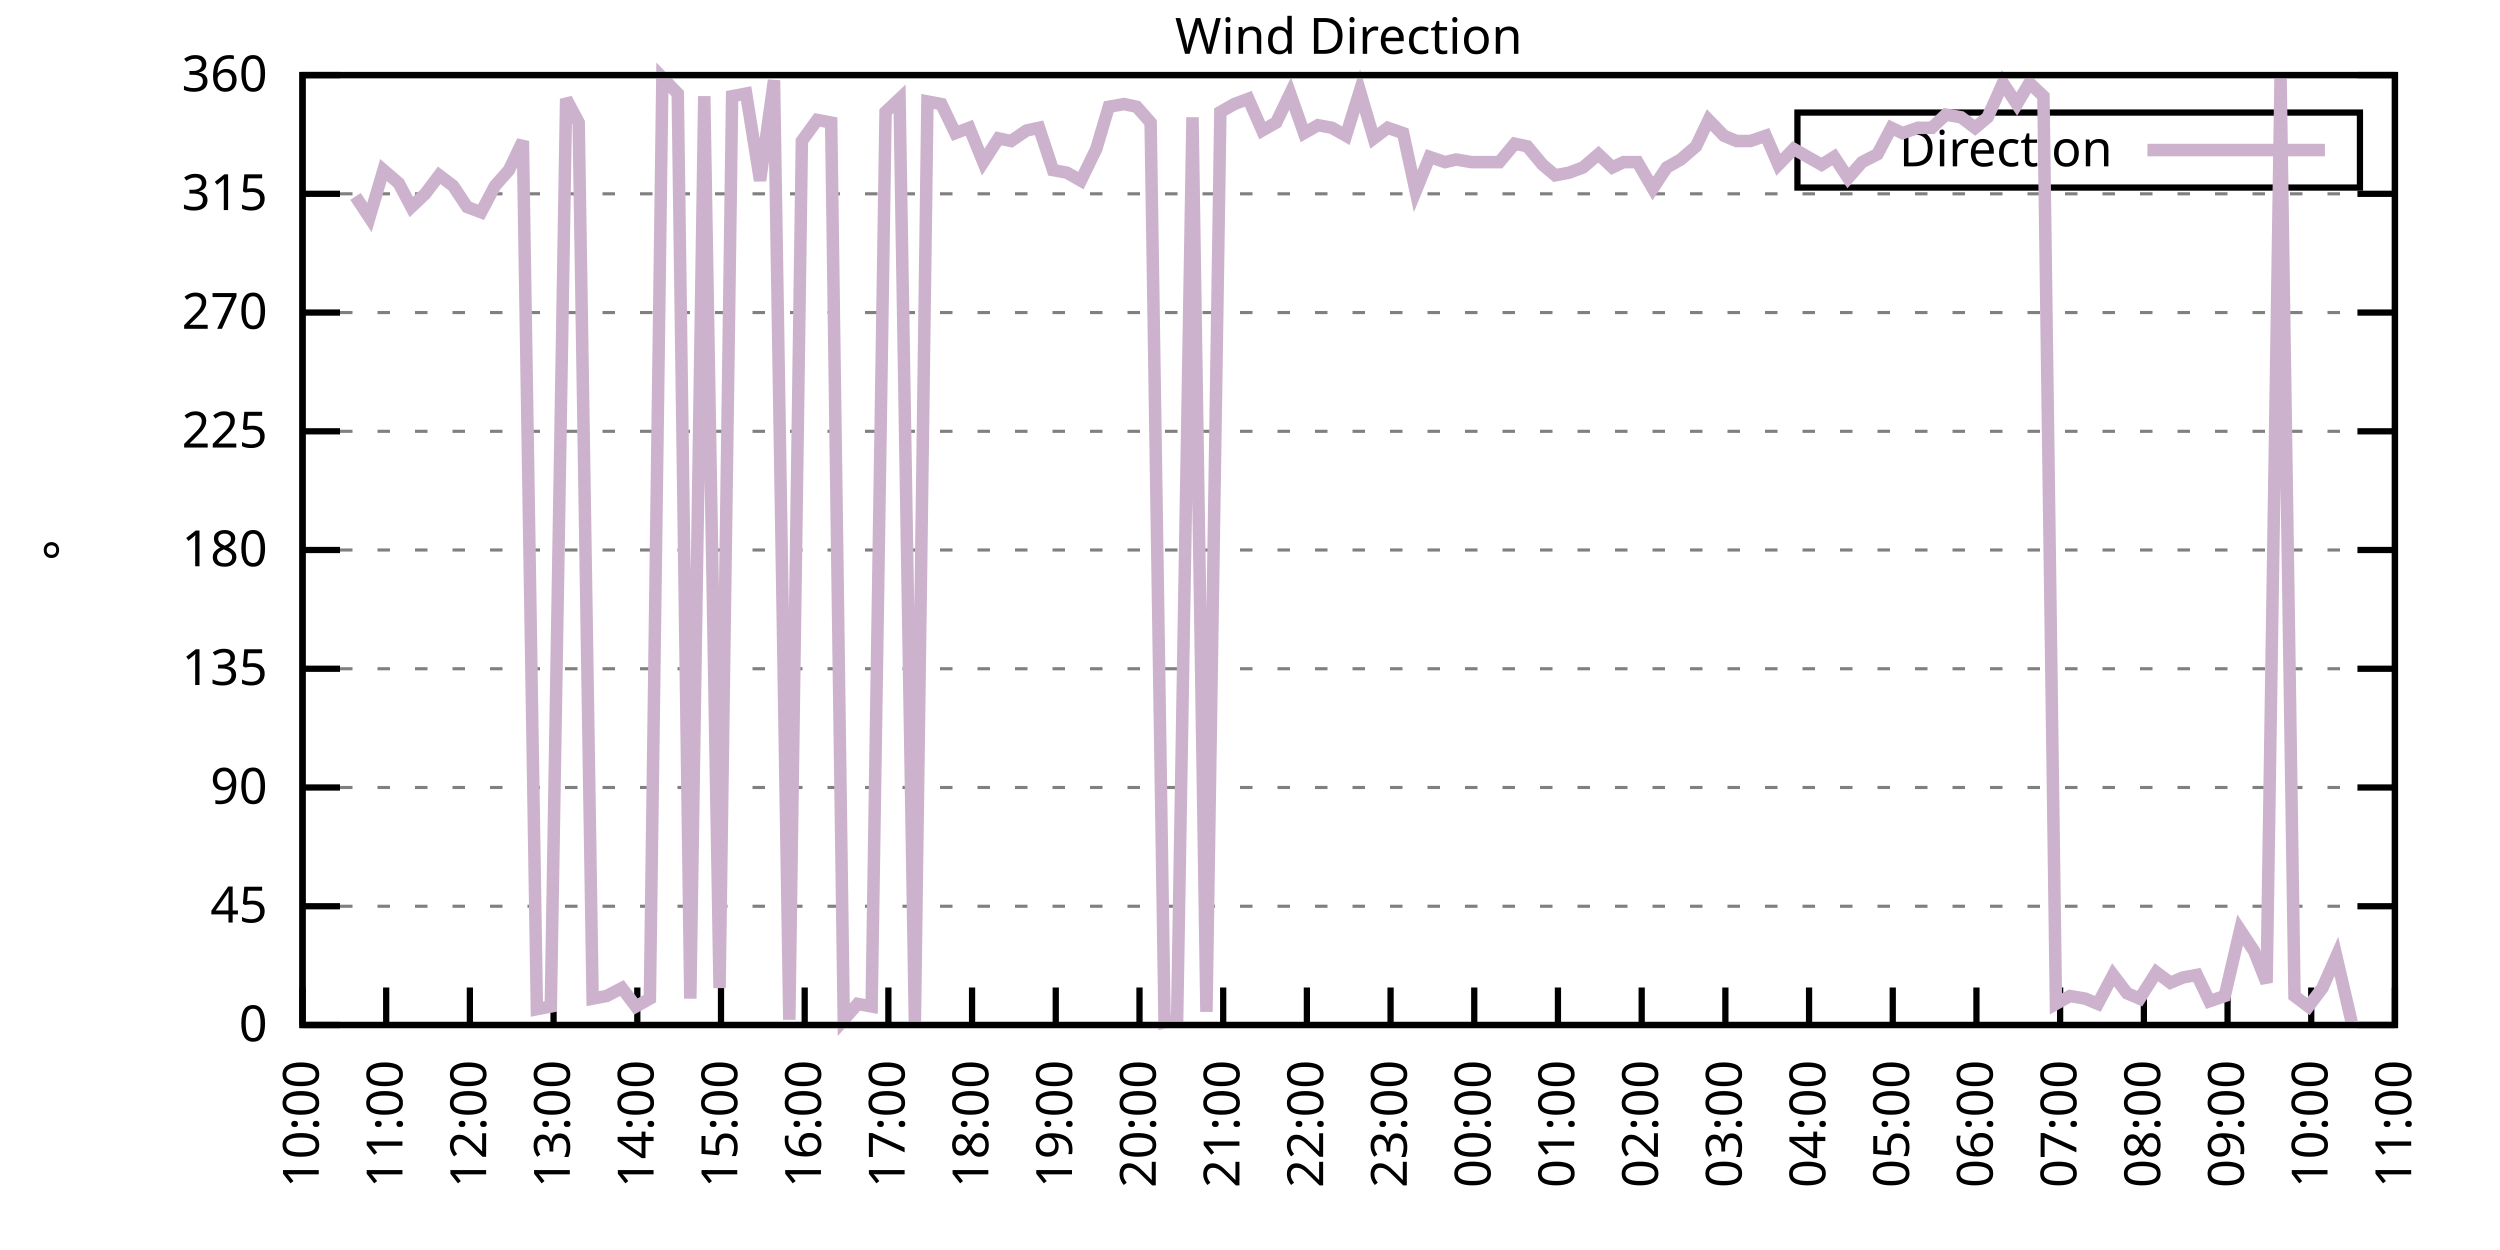
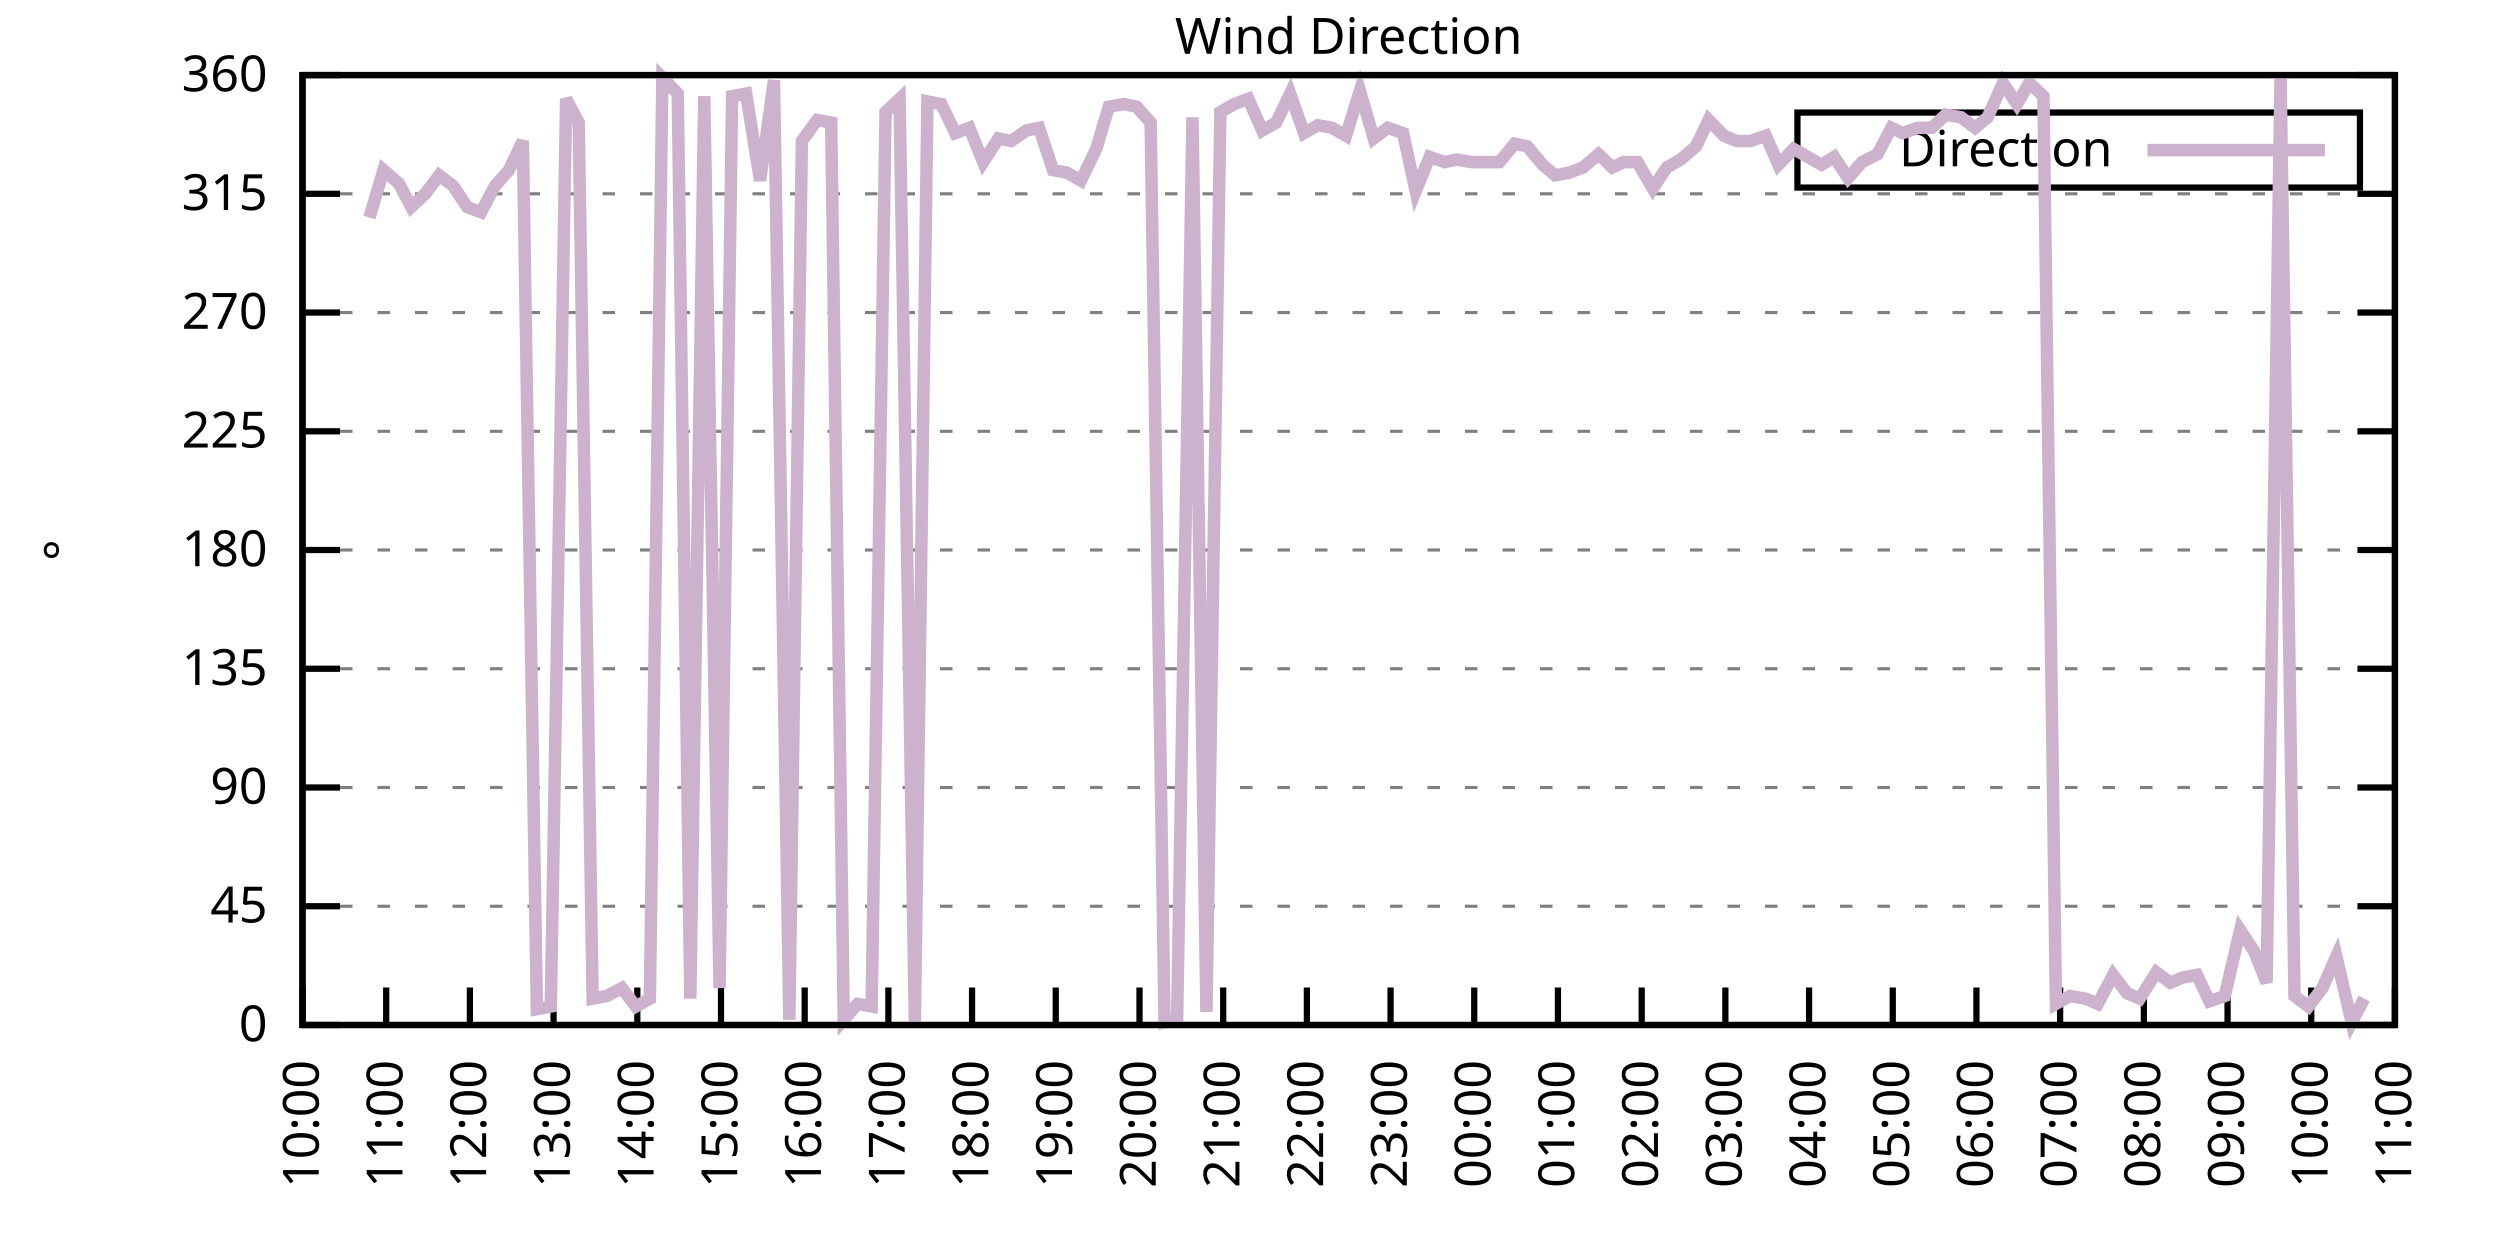
<svg xmlns="http://www.w3.org/2000/svg" xmlns:xlink="http://www.w3.org/1999/xlink" width="400" height="200" viewBox="0 0 400 200">
  <g id="gnuplot_canvas">
    <rect x="0" y="0" width="400" height="200" fill="none" />
    <defs>
      <circle id="gpDot" r="0.5" stroke-width="0.5" stroke="currentColor" />
      <path id="gpPt0" stroke-width="0.333" stroke="currentColor" d="M-1,0 h2 M0,-1 v2" />
      <path id="gpPt1" stroke-width="0.333" stroke="currentColor" d="M-1,-1 L1,1 M1,-1 L-1,1" />
      <path id="gpPt2" stroke-width="0.333" stroke="currentColor" d="M-1,0 L1,0 M0,-1 L0,1 M-1,-1 L1,1 M-1,1 L1,-1" />
      <rect id="gpPt3" stroke-width="0.333" stroke="currentColor" x="-1" y="-1" width="2" height="2" />
      <rect id="gpPt4" stroke-width="0.333" stroke="currentColor" fill="currentColor" x="-1" y="-1" width="2" height="2" />
      <circle id="gpPt5" stroke-width="0.333" stroke="currentColor" cx="0" cy="0" r="1" />
      <use xlink:href="#gpPt5" id="gpPt6" fill="currentColor" stroke="none" />
      <path id="gpPt7" stroke-width="0.333" stroke="currentColor" d="M0,-1.33 L-1.33,0.67 L1.33,0.67 z" />
      <use xlink:href="#gpPt7" id="gpPt8" fill="currentColor" stroke="none" />
      <use xlink:href="#gpPt7" id="gpPt9" stroke="currentColor" transform="rotate(180)" />
      <use xlink:href="#gpPt9" id="gpPt10" fill="currentColor" stroke="none" />
      <use xlink:href="#gpPt3" id="gpPt11" stroke="currentColor" transform="rotate(45)" />
      <use xlink:href="#gpPt11" id="gpPt12" fill="currentColor" stroke="none" />
      <path id="gpPt13" stroke-width="0.333" stroke="currentColor" d="M0,1.330 L1.265,0.411 L0.782,-1.067 L-0.782,-1.076 L-1.265,0.411 z" />
      <use xlink:href="#gpPt13" id="gpPt14" fill="currentColor" stroke="none" />
      <filter id="textbox" filterUnits="objectBoundingBox" x="0" y="0" height="1" width="1">
        <feFlood flood-color="white" flood-opacity="1" result="bgnd" />
        <feComposite in="SourceGraphic" in2="bgnd" operator="atop" />
      </filter>
      <filter id="greybox" filterUnits="objectBoundingBox" x="0" y="0" height="1" width="1">
        <feFlood flood-color="lightgrey" flood-opacity="1" result="grey" />
        <feComposite in="SourceGraphic" in2="grey" operator="atop" />
      </filter>
    </defs>
    <g fill="none" color="white" stroke="currentColor" stroke-width="1.00" stroke-linecap="butt" stroke-linejoin="miter">
</g>
    <g fill="none" color="black" stroke="currentColor" stroke-width="1.00" stroke-linecap="butt" stroke-linejoin="miter">
      <g stroke="none" shape-rendering="crispEdges">
        <polygon fill="rgb(255, 255, 255)" points="48.40,164.00 383.18,164.00 383.18,12.02 48.40,12.02 " />
      </g>
    </g>
    <g fill="none" color="black" stroke="currentColor" stroke-width="1.00" stroke-linecap="butt" stroke-linejoin="miter">
</g>
    <g fill="none" color="black" stroke="black" stroke-width="0.50" stroke-linecap="butt" stroke-linejoin="miter">
</g>
    <g fill="none" color="gray" stroke="currentColor" stroke-width="0.50" stroke-linecap="butt" stroke-linejoin="miter">
      <path stroke="gray" stroke-dasharray="2,4" class="gridline" d="M48.40,164.00 L383.19,164.00  " />
    </g>
    <g fill="none" color="gray" stroke="gray" stroke-width="1.00" stroke-linecap="butt" stroke-linejoin="miter">
</g>
    <g fill="none" color="black" stroke="currentColor" stroke-width="1.00" stroke-linecap="butt" stroke-linejoin="miter">
      <path stroke="black" d="M48.40,164.00 L54.40,164.00 M383.19,164.00 L377.19,164.00  " />
      <g transform="translate(42.80,166.60)" stroke="none" fill="black" font-family="Sans" font-size="8.00" text-anchor="end">
        <text>
          <tspan font-family="Sans"> 0</tspan>
        </text>
      </g>
    </g>
    <g fill="none" color="black" stroke="currentColor" stroke-width="1.00" stroke-linecap="butt" stroke-linejoin="miter">
</g>
    <g fill="none" color="black" stroke="black" stroke-width="0.50" stroke-linecap="butt" stroke-linejoin="miter">
</g>
    <g fill="none" color="gray" stroke="currentColor" stroke-width="0.50" stroke-linecap="butt" stroke-linejoin="miter">
      <path stroke="gray" stroke-dasharray="2,4" class="gridline" d="M48.40,145.00 L383.19,145.00  " />
    </g>
    <g fill="none" color="gray" stroke="gray" stroke-width="1.00" stroke-linecap="butt" stroke-linejoin="miter">
</g>
    <g fill="none" color="black" stroke="currentColor" stroke-width="1.00" stroke-linecap="butt" stroke-linejoin="miter">
      <path stroke="black" d="M48.40,145.00 L54.40,145.00 M383.19,145.00 L377.19,145.00  " />
      <g transform="translate(42.80,147.60)" stroke="none" fill="black" font-family="Sans" font-size="8.00" text-anchor="end">
        <text>
          <tspan font-family="Sans"> 45</tspan>
        </text>
      </g>
    </g>
    <g fill="none" color="black" stroke="currentColor" stroke-width="1.00" stroke-linecap="butt" stroke-linejoin="miter">
</g>
    <g fill="none" color="black" stroke="black" stroke-width="0.50" stroke-linecap="butt" stroke-linejoin="miter">
</g>
    <g fill="none" color="gray" stroke="currentColor" stroke-width="0.50" stroke-linecap="butt" stroke-linejoin="miter">
      <path stroke="gray" stroke-dasharray="2,4" class="gridline" d="M48.40,126.00 L383.19,126.00  " />
    </g>
    <g fill="none" color="gray" stroke="gray" stroke-width="1.00" stroke-linecap="butt" stroke-linejoin="miter">
</g>
    <g fill="none" color="black" stroke="currentColor" stroke-width="1.00" stroke-linecap="butt" stroke-linejoin="miter">
      <path stroke="black" d="M48.40,126.00 L54.40,126.00 M383.19,126.00 L377.19,126.00  " />
      <g transform="translate(42.80,128.60)" stroke="none" fill="black" font-family="Sans" font-size="8.00" text-anchor="end">
        <text>
          <tspan font-family="Sans"> 90</tspan>
        </text>
      </g>
    </g>
    <g fill="none" color="black" stroke="currentColor" stroke-width="1.00" stroke-linecap="butt" stroke-linejoin="miter">
</g>
    <g fill="none" color="black" stroke="black" stroke-width="0.50" stroke-linecap="butt" stroke-linejoin="miter">
</g>
    <g fill="none" color="gray" stroke="currentColor" stroke-width="0.50" stroke-linecap="butt" stroke-linejoin="miter">
      <path stroke="gray" stroke-dasharray="2,4" class="gridline" d="M48.40,107.00 L383.19,107.00  " />
    </g>
    <g fill="none" color="gray" stroke="gray" stroke-width="1.00" stroke-linecap="butt" stroke-linejoin="miter">
</g>
    <g fill="none" color="black" stroke="currentColor" stroke-width="1.00" stroke-linecap="butt" stroke-linejoin="miter">
      <path stroke="black" d="M48.40,107.00 L54.40,107.00 M383.19,107.00 L377.19,107.00  " />
      <g transform="translate(42.80,109.60)" stroke="none" fill="black" font-family="Sans" font-size="8.00" text-anchor="end">
        <text>
          <tspan font-family="Sans"> 135</tspan>
        </text>
      </g>
    </g>
    <g fill="none" color="black" stroke="currentColor" stroke-width="1.00" stroke-linecap="butt" stroke-linejoin="miter">
</g>
    <g fill="none" color="black" stroke="black" stroke-width="0.50" stroke-linecap="butt" stroke-linejoin="miter">
</g>
    <g fill="none" color="gray" stroke="currentColor" stroke-width="0.50" stroke-linecap="butt" stroke-linejoin="miter">
      <path stroke="gray" stroke-dasharray="2,4" class="gridline" d="M48.40,88.00 L383.19,88.00  " />
    </g>
    <g fill="none" color="gray" stroke="gray" stroke-width="1.00" stroke-linecap="butt" stroke-linejoin="miter">
</g>
    <g fill="none" color="black" stroke="currentColor" stroke-width="1.00" stroke-linecap="butt" stroke-linejoin="miter">
      <path stroke="black" d="M48.40,88.00 L54.40,88.00 M383.19,88.00 L377.19,88.00  " />
      <g transform="translate(42.80,90.60)" stroke="none" fill="black" font-family="Sans" font-size="8.00" text-anchor="end">
        <text>
          <tspan font-family="Sans"> 180</tspan>
        </text>
      </g>
    </g>
    <g fill="none" color="black" stroke="currentColor" stroke-width="1.00" stroke-linecap="butt" stroke-linejoin="miter">
</g>
    <g fill="none" color="black" stroke="black" stroke-width="0.50" stroke-linecap="butt" stroke-linejoin="miter">
</g>
    <g fill="none" color="gray" stroke="currentColor" stroke-width="0.50" stroke-linecap="butt" stroke-linejoin="miter">
      <path stroke="gray" stroke-dasharray="2,4" class="gridline" d="M48.40,69.01 L383.19,69.01  " />
    </g>
    <g fill="none" color="gray" stroke="gray" stroke-width="1.00" stroke-linecap="butt" stroke-linejoin="miter">
</g>
    <g fill="none" color="black" stroke="currentColor" stroke-width="1.00" stroke-linecap="butt" stroke-linejoin="miter">
      <path stroke="black" d="M48.40,69.01 L54.40,69.01 M383.19,69.01 L377.19,69.01  " />
      <g transform="translate(42.80,71.61)" stroke="none" fill="black" font-family="Sans" font-size="8.00" text-anchor="end">
        <text>
          <tspan font-family="Sans"> 225</tspan>
        </text>
      </g>
    </g>
    <g fill="none" color="black" stroke="currentColor" stroke-width="1.00" stroke-linecap="butt" stroke-linejoin="miter">
</g>
    <g fill="none" color="black" stroke="black" stroke-width="0.50" stroke-linecap="butt" stroke-linejoin="miter">
</g>
    <g fill="none" color="gray" stroke="currentColor" stroke-width="0.50" stroke-linecap="butt" stroke-linejoin="miter">
      <path stroke="gray" stroke-dasharray="2,4" class="gridline" d="M48.40,50.01 L383.19,50.01  " />
    </g>
    <g fill="none" color="gray" stroke="gray" stroke-width="1.00" stroke-linecap="butt" stroke-linejoin="miter">
</g>
    <g fill="none" color="black" stroke="currentColor" stroke-width="1.00" stroke-linecap="butt" stroke-linejoin="miter">
      <path stroke="black" d="M48.40,50.01 L54.40,50.01 M383.19,50.01 L377.19,50.01  " />
      <g transform="translate(42.80,52.61)" stroke="none" fill="black" font-family="Sans" font-size="8.00" text-anchor="end">
        <text>
          <tspan font-family="Sans"> 270</tspan>
        </text>
      </g>
    </g>
    <g fill="none" color="black" stroke="currentColor" stroke-width="1.00" stroke-linecap="butt" stroke-linejoin="miter">
</g>
    <g fill="none" color="black" stroke="black" stroke-width="0.50" stroke-linecap="butt" stroke-linejoin="miter">
</g>
    <g fill="none" color="gray" stroke="currentColor" stroke-width="0.50" stroke-linecap="butt" stroke-linejoin="miter">
      <path stroke="gray" stroke-dasharray="2,4" class="gridline" d="M48.40,31.01 L383.19,31.01  " />
    </g>
    <g fill="none" color="gray" stroke="gray" stroke-width="1.00" stroke-linecap="butt" stroke-linejoin="miter">
</g>
    <g fill="none" color="black" stroke="currentColor" stroke-width="1.00" stroke-linecap="butt" stroke-linejoin="miter">
      <path stroke="black" d="M48.40,31.01 L54.40,31.01 M383.19,31.01 L377.19,31.01  " />
      <g transform="translate(42.80,33.61)" stroke="none" fill="black" font-family="Sans" font-size="8.00" text-anchor="end">
        <text>
          <tspan font-family="Sans"> 315</tspan>
        </text>
      </g>
    </g>
    <g fill="none" color="black" stroke="currentColor" stroke-width="1.00" stroke-linecap="butt" stroke-linejoin="miter">
</g>
    <g fill="none" color="black" stroke="black" stroke-width="0.50" stroke-linecap="butt" stroke-linejoin="miter">
</g>
    <g fill="none" color="gray" stroke="currentColor" stroke-width="0.50" stroke-linecap="butt" stroke-linejoin="miter">
      <path stroke="gray" stroke-dasharray="2,4" class="gridline" d="M48.40,12.01 L383.19,12.01  " />
    </g>
    <g fill="none" color="gray" stroke="gray" stroke-width="1.00" stroke-linecap="butt" stroke-linejoin="miter">
</g>
    <g fill="none" color="black" stroke="currentColor" stroke-width="1.00" stroke-linecap="butt" stroke-linejoin="miter">
      <path stroke="black" d="M48.40,12.01 L54.40,12.01 M383.19,12.01 L377.19,12.01  " />
      <g transform="translate(42.80,14.61)" stroke="none" fill="black" font-family="Sans" font-size="8.00" text-anchor="end">
        <text>
          <tspan font-family="Sans"> 360</tspan>
        </text>
      </g>
    </g>
    <g fill="none" color="black" stroke="currentColor" stroke-width="1.00" stroke-linecap="butt" stroke-linejoin="miter">
      <path stroke="black" d="M48.40,164.00 L48.40,158.00  " />
      <g transform="translate(51.00,169.60) rotate(270.00)" stroke="none" fill="black" font-family="Sans" font-size="8.00" text-anchor="end">
        <text>
          <tspan font-family="Sans">10:00</tspan>
        </text>
      </g>
    </g>
    <g fill="none" color="black" stroke="currentColor" stroke-width="1.00" stroke-linecap="butt" stroke-linejoin="miter">
      <path stroke="black" d="M61.79,164.00 L61.79,158.00  " />
      <g transform="translate(64.39,169.60) rotate(270.00)" stroke="none" fill="black" font-family="Sans" font-size="8.00" text-anchor="end">
        <text>
          <tspan font-family="Sans">11:00</tspan>
        </text>
      </g>
    </g>
    <g fill="none" color="black" stroke="currentColor" stroke-width="1.00" stroke-linecap="butt" stroke-linejoin="miter">
      <path stroke="black" d="M75.18,164.00 L75.18,158.00  " />
      <g transform="translate(77.78,169.60) rotate(270.00)" stroke="none" fill="black" font-family="Sans" font-size="8.00" text-anchor="end">
        <text>
          <tspan font-family="Sans">12:00</tspan>
        </text>
      </g>
    </g>
    <g fill="none" color="black" stroke="currentColor" stroke-width="1.00" stroke-linecap="butt" stroke-linejoin="miter">
      <path stroke="black" d="M88.57,164.00 L88.57,158.00  " />
      <g transform="translate(91.17,169.60) rotate(270.00)" stroke="none" fill="black" font-family="Sans" font-size="8.00" text-anchor="end">
        <text>
          <tspan font-family="Sans">13:00</tspan>
        </text>
      </g>
    </g>
    <g fill="none" color="black" stroke="currentColor" stroke-width="1.00" stroke-linecap="butt" stroke-linejoin="miter">
      <path stroke="black" d="M101.97,164.00 L101.97,158.00  " />
      <g transform="translate(104.57,169.60) rotate(270.00)" stroke="none" fill="black" font-family="Sans" font-size="8.00" text-anchor="end">
        <text>
          <tspan font-family="Sans">14:00</tspan>
        </text>
      </g>
    </g>
    <g fill="none" color="black" stroke="currentColor" stroke-width="1.00" stroke-linecap="butt" stroke-linejoin="miter">
      <path stroke="black" d="M115.36,164.00 L115.36,158.00  " />
      <g transform="translate(117.96,169.60) rotate(270.00)" stroke="none" fill="black" font-family="Sans" font-size="8.00" text-anchor="end">
        <text>
          <tspan font-family="Sans">15:00</tspan>
        </text>
      </g>
    </g>
    <g fill="none" color="black" stroke="currentColor" stroke-width="1.00" stroke-linecap="butt" stroke-linejoin="miter">
      <path stroke="black" d="M128.75,164.00 L128.75,158.00  " />
      <g transform="translate(131.35,169.60) rotate(270.00)" stroke="none" fill="black" font-family="Sans" font-size="8.00" text-anchor="end">
        <text>
          <tspan font-family="Sans">16:00</tspan>
        </text>
      </g>
    </g>
    <g fill="none" color="black" stroke="currentColor" stroke-width="1.00" stroke-linecap="butt" stroke-linejoin="miter">
      <path stroke="black" d="M142.14,164.00 L142.14,158.00  " />
      <g transform="translate(144.74,169.60) rotate(270.00)" stroke="none" fill="black" font-family="Sans" font-size="8.00" text-anchor="end">
        <text>
          <tspan font-family="Sans">17:00</tspan>
        </text>
      </g>
    </g>
    <g fill="none" color="black" stroke="currentColor" stroke-width="1.00" stroke-linecap="butt" stroke-linejoin="miter">
      <path stroke="black" d="M155.53,164.00 L155.53,158.00  " />
      <g transform="translate(158.13,169.60) rotate(270.00)" stroke="none" fill="black" font-family="Sans" font-size="8.00" text-anchor="end">
        <text>
          <tspan font-family="Sans">18:00</tspan>
        </text>
      </g>
    </g>
    <g fill="none" color="black" stroke="currentColor" stroke-width="1.00" stroke-linecap="butt" stroke-linejoin="miter">
      <path stroke="black" d="M168.92,164.00 L168.92,158.00  " />
      <g transform="translate(171.52,169.60) rotate(270.00)" stroke="none" fill="black" font-family="Sans" font-size="8.00" text-anchor="end">
        <text>
          <tspan font-family="Sans">19:00</tspan>
        </text>
      </g>
    </g>
    <g fill="none" color="black" stroke="currentColor" stroke-width="1.00" stroke-linecap="butt" stroke-linejoin="miter">
      <path stroke="black" d="M182.32,164.00 L182.32,158.00  " />
      <g transform="translate(184.92,169.60) rotate(270.00)" stroke="none" fill="black" font-family="Sans" font-size="8.00" text-anchor="end">
        <text>
          <tspan font-family="Sans">20:00</tspan>
        </text>
      </g>
    </g>
    <g fill="none" color="black" stroke="currentColor" stroke-width="1.00" stroke-linecap="butt" stroke-linejoin="miter">
      <path stroke="black" d="M195.71,164.00 L195.71,158.00  " />
      <g transform="translate(198.31,169.60) rotate(270.00)" stroke="none" fill="black" font-family="Sans" font-size="8.00" text-anchor="end">
        <text>
          <tspan font-family="Sans">21:00</tspan>
        </text>
      </g>
    </g>
    <g fill="none" color="black" stroke="currentColor" stroke-width="1.00" stroke-linecap="butt" stroke-linejoin="miter">
      <path stroke="black" d="M209.10,164.00 L209.10,158.00  " />
      <g transform="translate(211.70,169.60) rotate(270.00)" stroke="none" fill="black" font-family="Sans" font-size="8.00" text-anchor="end">
        <text>
          <tspan font-family="Sans">22:00</tspan>
        </text>
      </g>
    </g>
    <g fill="none" color="black" stroke="currentColor" stroke-width="1.00" stroke-linecap="butt" stroke-linejoin="miter">
      <path stroke="black" d="M222.49,164.00 L222.49,158.00  " />
      <g transform="translate(225.09,169.60) rotate(270.00)" stroke="none" fill="black" font-family="Sans" font-size="8.00" text-anchor="end">
        <text>
          <tspan font-family="Sans">23:00</tspan>
        </text>
      </g>
    </g>
    <g fill="none" color="black" stroke="currentColor" stroke-width="1.00" stroke-linecap="butt" stroke-linejoin="miter">
      <path stroke="black" d="M235.88,164.00 L235.88,158.00  " />
      <g transform="translate(238.48,169.60) rotate(270.00)" stroke="none" fill="black" font-family="Sans" font-size="8.00" text-anchor="end">
        <text>
          <tspan font-family="Sans">00:00</tspan>
        </text>
      </g>
    </g>
    <g fill="none" color="black" stroke="currentColor" stroke-width="1.00" stroke-linecap="butt" stroke-linejoin="miter">
      <path stroke="black" d="M249.27,164.00 L249.27,158.00  " />
      <g transform="translate(251.87,169.60) rotate(270.00)" stroke="none" fill="black" font-family="Sans" font-size="8.00" text-anchor="end">
        <text>
          <tspan font-family="Sans">01:00</tspan>
        </text>
      </g>
    </g>
    <g fill="none" color="black" stroke="currentColor" stroke-width="1.00" stroke-linecap="butt" stroke-linejoin="miter">
      <path stroke="black" d="M262.67,164.00 L262.67,158.00  " />
      <g transform="translate(265.27,169.60) rotate(270.00)" stroke="none" fill="black" font-family="Sans" font-size="8.00" text-anchor="end">
        <text>
          <tspan font-family="Sans">02:00</tspan>
        </text>
      </g>
    </g>
    <g fill="none" color="black" stroke="currentColor" stroke-width="1.00" stroke-linecap="butt" stroke-linejoin="miter">
      <path stroke="black" d="M276.06,164.00 L276.06,158.00  " />
      <g transform="translate(278.66,169.60) rotate(270.00)" stroke="none" fill="black" font-family="Sans" font-size="8.00" text-anchor="end">
        <text>
          <tspan font-family="Sans">03:00</tspan>
        </text>
      </g>
    </g>
    <g fill="none" color="black" stroke="currentColor" stroke-width="1.00" stroke-linecap="butt" stroke-linejoin="miter">
      <path stroke="black" d="M289.45,164.00 L289.45,158.00  " />
      <g transform="translate(292.05,169.60) rotate(270.00)" stroke="none" fill="black" font-family="Sans" font-size="8.00" text-anchor="end">
        <text>
          <tspan font-family="Sans">04:00</tspan>
        </text>
      </g>
    </g>
    <g fill="none" color="black" stroke="currentColor" stroke-width="1.00" stroke-linecap="butt" stroke-linejoin="miter">
      <path stroke="black" d="M302.84,164.00 L302.84,158.00  " />
      <g transform="translate(305.44,169.60) rotate(270.00)" stroke="none" fill="black" font-family="Sans" font-size="8.00" text-anchor="end">
        <text>
          <tspan font-family="Sans">05:00</tspan>
        </text>
      </g>
    </g>
    <g fill="none" color="black" stroke="currentColor" stroke-width="1.00" stroke-linecap="butt" stroke-linejoin="miter">
      <path stroke="black" d="M316.23,164.00 L316.23,158.00  " />
      <g transform="translate(318.83,169.60) rotate(270.00)" stroke="none" fill="black" font-family="Sans" font-size="8.00" text-anchor="end">
        <text>
          <tspan font-family="Sans">06:00</tspan>
        </text>
      </g>
    </g>
    <g fill="none" color="black" stroke="currentColor" stroke-width="1.00" stroke-linecap="butt" stroke-linejoin="miter">
      <path stroke="black" d="M329.62,164.00 L329.62,158.00  " />
      <g transform="translate(332.22,169.60) rotate(270.00)" stroke="none" fill="black" font-family="Sans" font-size="8.00" text-anchor="end">
        <text>
          <tspan font-family="Sans">07:00</tspan>
        </text>
      </g>
    </g>
    <g fill="none" color="black" stroke="currentColor" stroke-width="1.00" stroke-linecap="butt" stroke-linejoin="miter">
      <path stroke="black" d="M343.02,164.00 L343.02,158.00  " />
      <g transform="translate(345.62,169.60) rotate(270.00)" stroke="none" fill="black" font-family="Sans" font-size="8.00" text-anchor="end">
        <text>
          <tspan font-family="Sans">08:00</tspan>
        </text>
      </g>
    </g>
    <g fill="none" color="black" stroke="currentColor" stroke-width="1.00" stroke-linecap="butt" stroke-linejoin="miter">
      <path stroke="black" d="M356.41,164.00 L356.41,158.00  " />
      <g transform="translate(359.01,169.60) rotate(270.00)" stroke="none" fill="black" font-family="Sans" font-size="8.00" text-anchor="end">
        <text>
          <tspan font-family="Sans">09:00</tspan>
        </text>
      </g>
    </g>
    <g fill="none" color="black" stroke="currentColor" stroke-width="1.00" stroke-linecap="butt" stroke-linejoin="miter">
      <path stroke="black" d="M369.80,164.00 L369.80,158.00  " />
      <g transform="translate(372.40,169.60) rotate(270.00)" stroke="none" fill="black" font-family="Sans" font-size="8.00" text-anchor="end">
        <text>
          <tspan font-family="Sans">10:00</tspan>
        </text>
      </g>
    </g>
    <g fill="none" color="black" stroke="currentColor" stroke-width="1.00" stroke-linecap="butt" stroke-linejoin="miter">
      <path stroke="black" d="M383.19,164.00 L383.19,158.00  " />
      <g transform="translate(385.79,169.60) rotate(270.00)" stroke="none" fill="black" font-family="Sans" font-size="8.00" text-anchor="end">
        <text>
          <tspan font-family="Sans">11:00</tspan>
        </text>
      </g>
    </g>
    <g fill="none" color="black" stroke="currentColor" stroke-width="1.00" stroke-linecap="butt" stroke-linejoin="miter">
</g>
    <g fill="none" color="black" stroke="currentColor" stroke-width="1.00" stroke-linecap="butt" stroke-linejoin="miter">
      <path stroke="black" d="M48.40,12.01 L48.40,164.00 L383.19,164.00 L383.19,12.01 L48.40,12.01 Z  " />
    </g>
    <g fill="none" color="black" stroke="currentColor" stroke-width="1.00" stroke-linecap="butt" stroke-linejoin="miter">
</g>
    <g fill="none" color="black" stroke="currentColor" stroke-width="1.00" stroke-linecap="butt" stroke-linejoin="miter">
      <path stroke="black" d="M287.59,30.01 L287.59,18.01 L377.59,18.01 L377.59,30.01 L287.59,30.01 Z  " />
    </g>
    <g id="Wind_direction_plot_1">
      <g fill="none" color="white" stroke="black" stroke-width="2.00" stroke-linecap="butt" stroke-linejoin="miter">
</g>
      <g fill="none" color="black" stroke="currentColor" stroke-width="2.00" stroke-linecap="butt" stroke-linejoin="miter">
        <g transform="translate(337.99,26.61)" stroke="none" fill="black" font-family="Sans" font-size="8.00" text-anchor="end">
          <text>
            <tspan font-family="Sans">Direction</tspan>
          </text>
        </g>
      </g>
      <g fill="none" color="black" stroke="currentColor" stroke-width="2.00" stroke-linecap="butt" stroke-linejoin="miter">
-         <path stroke="rgb(204, 178, 204)" d="M343.59,24.01 L371.99,24.01 M56.88,31.43 L59.11,34.81 L61.35,27.21 L63.80,29.32 L65.81,33.12 L68.04,31.01   L70.27,28.05 L72.50,29.74 L74.74,33.12 L76.97,33.96 L79.20,29.74 L81.43,27.21 L83.66,22.56 L85.90,161.47   L88.13,161.04 L90.58,15.81 L92.59,19.61 L94.82,159.78 L97.06,159.36 L99.51,158.09 L101.74,161.04 L103.98,159.78   L105.98,12.43 L108.44,14.97 L110.45,159.78 L112.68,15.39 L115.13,158.09 L117.14,15.39 L119.38,14.97 L121.61,28.90   L123.84,12.85 L126.29,163.16 L128.30,22.56 L130.76,19.19 L132.99,19.61 L135.00,163.16 L137.23,160.62 L139.46,161.04   L141.69,17.92 L143.93,15.81 L146.38,163.58 L148.39,16.23 L150.62,16.65 L152.85,21.30 L155.09,20.45 L157.32,25.94   L159.77,22.14 L161.78,22.56 L164.24,20.88 L166.25,20.45 L168.48,27.21 L170.71,27.63 L172.94,28.90 L175.40,23.83   L177.41,17.08 L179.86,16.65 L181.87,17.08 L184.10,19.61 L186.33,163.58 L188.34,163.16 L190.80,18.77 L193.03,161.89   L195.26,17.92 L197.49,16.65 L199.73,15.81 L201.96,20.88 L204.19,19.61 L206.42,14.97 L208.65,21.30 L210.88,20.03   L213.12,20.45 L215.35,21.72 L217.58,14.54 L219.81,22.14 L222.04,20.45 L224.50,21.30 L226.51,30.59 L228.74,25.10   L231.20,25.94 L232.98,25.52 L235.44,25.94 L237.67,25.94 L239.90,25.94 L242.36,22.99 L244.36,23.41 L246.82,26.36   L248.83,28.05 L251.06,27.63 L253.29,26.79 L255.75,24.68 L257.98,26.79 L259.76,25.94 L262.00,25.94 L264.45,30.16   L266.68,26.79 L268.92,25.52 L271.37,23.41 L273.38,19.19 L275.83,21.72 L277.84,22.56 L280.07,22.56 L282.53,21.72   L284.54,26.36 L286.99,23.83 L289.23,25.10 L291.46,26.36 L293.47,25.10 L295.70,28.48 L297.93,25.94 L300.39,24.68   L302.62,20.45 L304.40,21.30 L306.86,20.45 L309.09,20.45 L311.32,18.34 L313.78,18.77 L316.01,20.45 L318.02,18.77   L320.47,13.28 L322.70,16.65 L324.71,13.28 L326.95,15.39 L328.95,160.62 L331.19,159.36 L333.64,159.78 L335.65,160.62   L338.10,155.98 L340.34,158.93 L342.35,159.78 L345.02,155.56 L347.26,157.24 L349.26,156.40 L351.50,155.98 L353.51,160.20   L355.96,159.36 L358.42,148.80 L360.65,152.18 L362.66,157.24 L364.89,12.43 L367.12,159.36 L369.35,161.04 L371.58,158.09   L373.82,153.02 L376.27,163.58  " />
+         <path stroke="rgb(204, 178, 204)" d="M343.59,24.01 L371.99,24.01 M59.11,34.81 L61.35,27.21 L63.80,29.32 L65.81,33.12 L68.04,31.01 L70.27,28.05   L72.50,29.74 L74.74,33.12 L76.97,33.96 L79.20,29.74 L81.43,27.21 L83.66,22.56 L85.90,161.47 L88.13,161.04   L90.58,15.81 L92.59,19.61 L94.82,159.78 L97.06,159.36 L99.51,158.09 L101.74,161.04 L103.98,159.78 L105.98,12.43   L108.44,14.97 L110.45,159.78 L112.68,15.39 L115.13,158.09 L117.14,15.39 L119.38,14.97 L121.61,28.90 L123.84,12.85   L126.29,163.16 L128.30,22.56 L130.76,19.19 L132.99,19.61 L135.00,163.16 L137.23,160.62 L139.46,161.04 L141.69,17.92   L143.93,15.81 L146.38,163.58 L148.39,16.23 L150.62,16.65 L152.85,21.30 L155.09,20.45 L157.32,25.94 L159.77,22.14   L161.78,22.56 L164.24,20.88 L166.25,20.45 L168.48,27.21 L170.71,27.63 L172.94,28.90 L175.40,23.83 L177.41,17.08   L179.86,16.65 L181.87,17.08 L184.10,19.61 L186.33,163.58 L188.34,163.16 L190.80,18.77 L193.03,161.89 L195.26,17.92   L197.49,16.65 L199.73,15.81 L201.96,20.88 L204.19,19.61 L206.42,14.97 L208.65,21.30 L210.88,20.03 L213.12,20.45   L215.35,21.72 L217.58,14.54 L219.81,22.14 L222.04,20.45 L224.50,21.30 L226.51,30.59 L228.74,25.10 L231.20,25.94   L232.98,25.52 L235.44,25.94 L237.67,25.94 L239.90,25.94 L242.36,22.99 L244.36,23.41 L246.82,26.36 L248.83,28.05   L251.06,27.63 L253.29,26.79 L255.75,24.68 L257.98,26.79 L259.76,25.94 L262.00,25.94 L264.45,30.16 L266.68,26.79   L268.92,25.52 L271.37,23.41 L273.38,19.19 L275.83,21.72 L277.84,22.56 L280.07,22.56 L282.53,21.72 L284.54,26.36   L286.99,23.83 L289.23,25.10 L291.46,26.36 L293.47,25.10 L295.70,28.48 L297.93,25.94 L300.39,24.68 L302.62,20.45   L304.40,21.30 L306.86,20.45 L309.09,20.45 L311.32,18.34 L313.78,18.77 L316.01,20.45 L318.02,18.77 L320.47,13.28   L322.70,16.65 L324.71,13.28 L326.95,15.39 L328.95,160.62 L331.19,159.36 L333.64,159.78 L335.65,160.62 L338.10,155.98   L340.34,158.93 L342.35,159.78 L345.02,155.56 L347.26,157.24 L349.26,156.40 L351.50,155.98 L353.51,160.20 L355.96,159.36   L358.42,148.80 L360.65,152.18 L362.66,157.24 L364.89,12.43 L367.12,159.36 L369.35,161.04 L371.58,158.09 L373.82,153.02   L376.27,163.58 L378.28,159.78  " />
      </g>
    </g>
    <g fill="none" color="black" stroke="currentColor" stroke-width="2.00" stroke-linecap="butt" stroke-linejoin="miter">
</g>
    <g fill="none" color="black" stroke="black" stroke-width="1.00" stroke-linecap="butt" stroke-linejoin="miter">
</g>
    <g fill="none" color="black" stroke="currentColor" stroke-width="1.00" stroke-linecap="butt" stroke-linejoin="miter">
      <path stroke="black" d="M48.40,12.01 L48.40,164.00 L383.19,164.00 L383.19,12.01 L48.40,12.01 Z  " />
      <g transform="translate(12.80,88.01) rotate(270.00)" stroke="none" fill="black" font-family="Sans" font-size="8.00" text-anchor="middle">
        <text>
          <tspan font-family="Sans">°</tspan>
        </text>
      </g>
    </g>
    <g fill="none" color="black" stroke="currentColor" stroke-width="1.00" stroke-linecap="butt" stroke-linejoin="miter">
</g>
    <g fill="none" color="black" stroke="currentColor" stroke-width="1.00" stroke-linecap="butt" stroke-linejoin="miter">
      <g transform="translate(215.79,8.61)" stroke="none" fill="black" font-family="Sans" font-size="8.00" text-anchor="middle">
        <text>
          <tspan font-family="Sans">Wind Direction</tspan>
        </text>
      </g>
    </g>
    <g fill="none" color="black" stroke="currentColor" stroke-width="1.00" stroke-linecap="butt" stroke-linejoin="miter">
</g>
  </g>
</svg>
